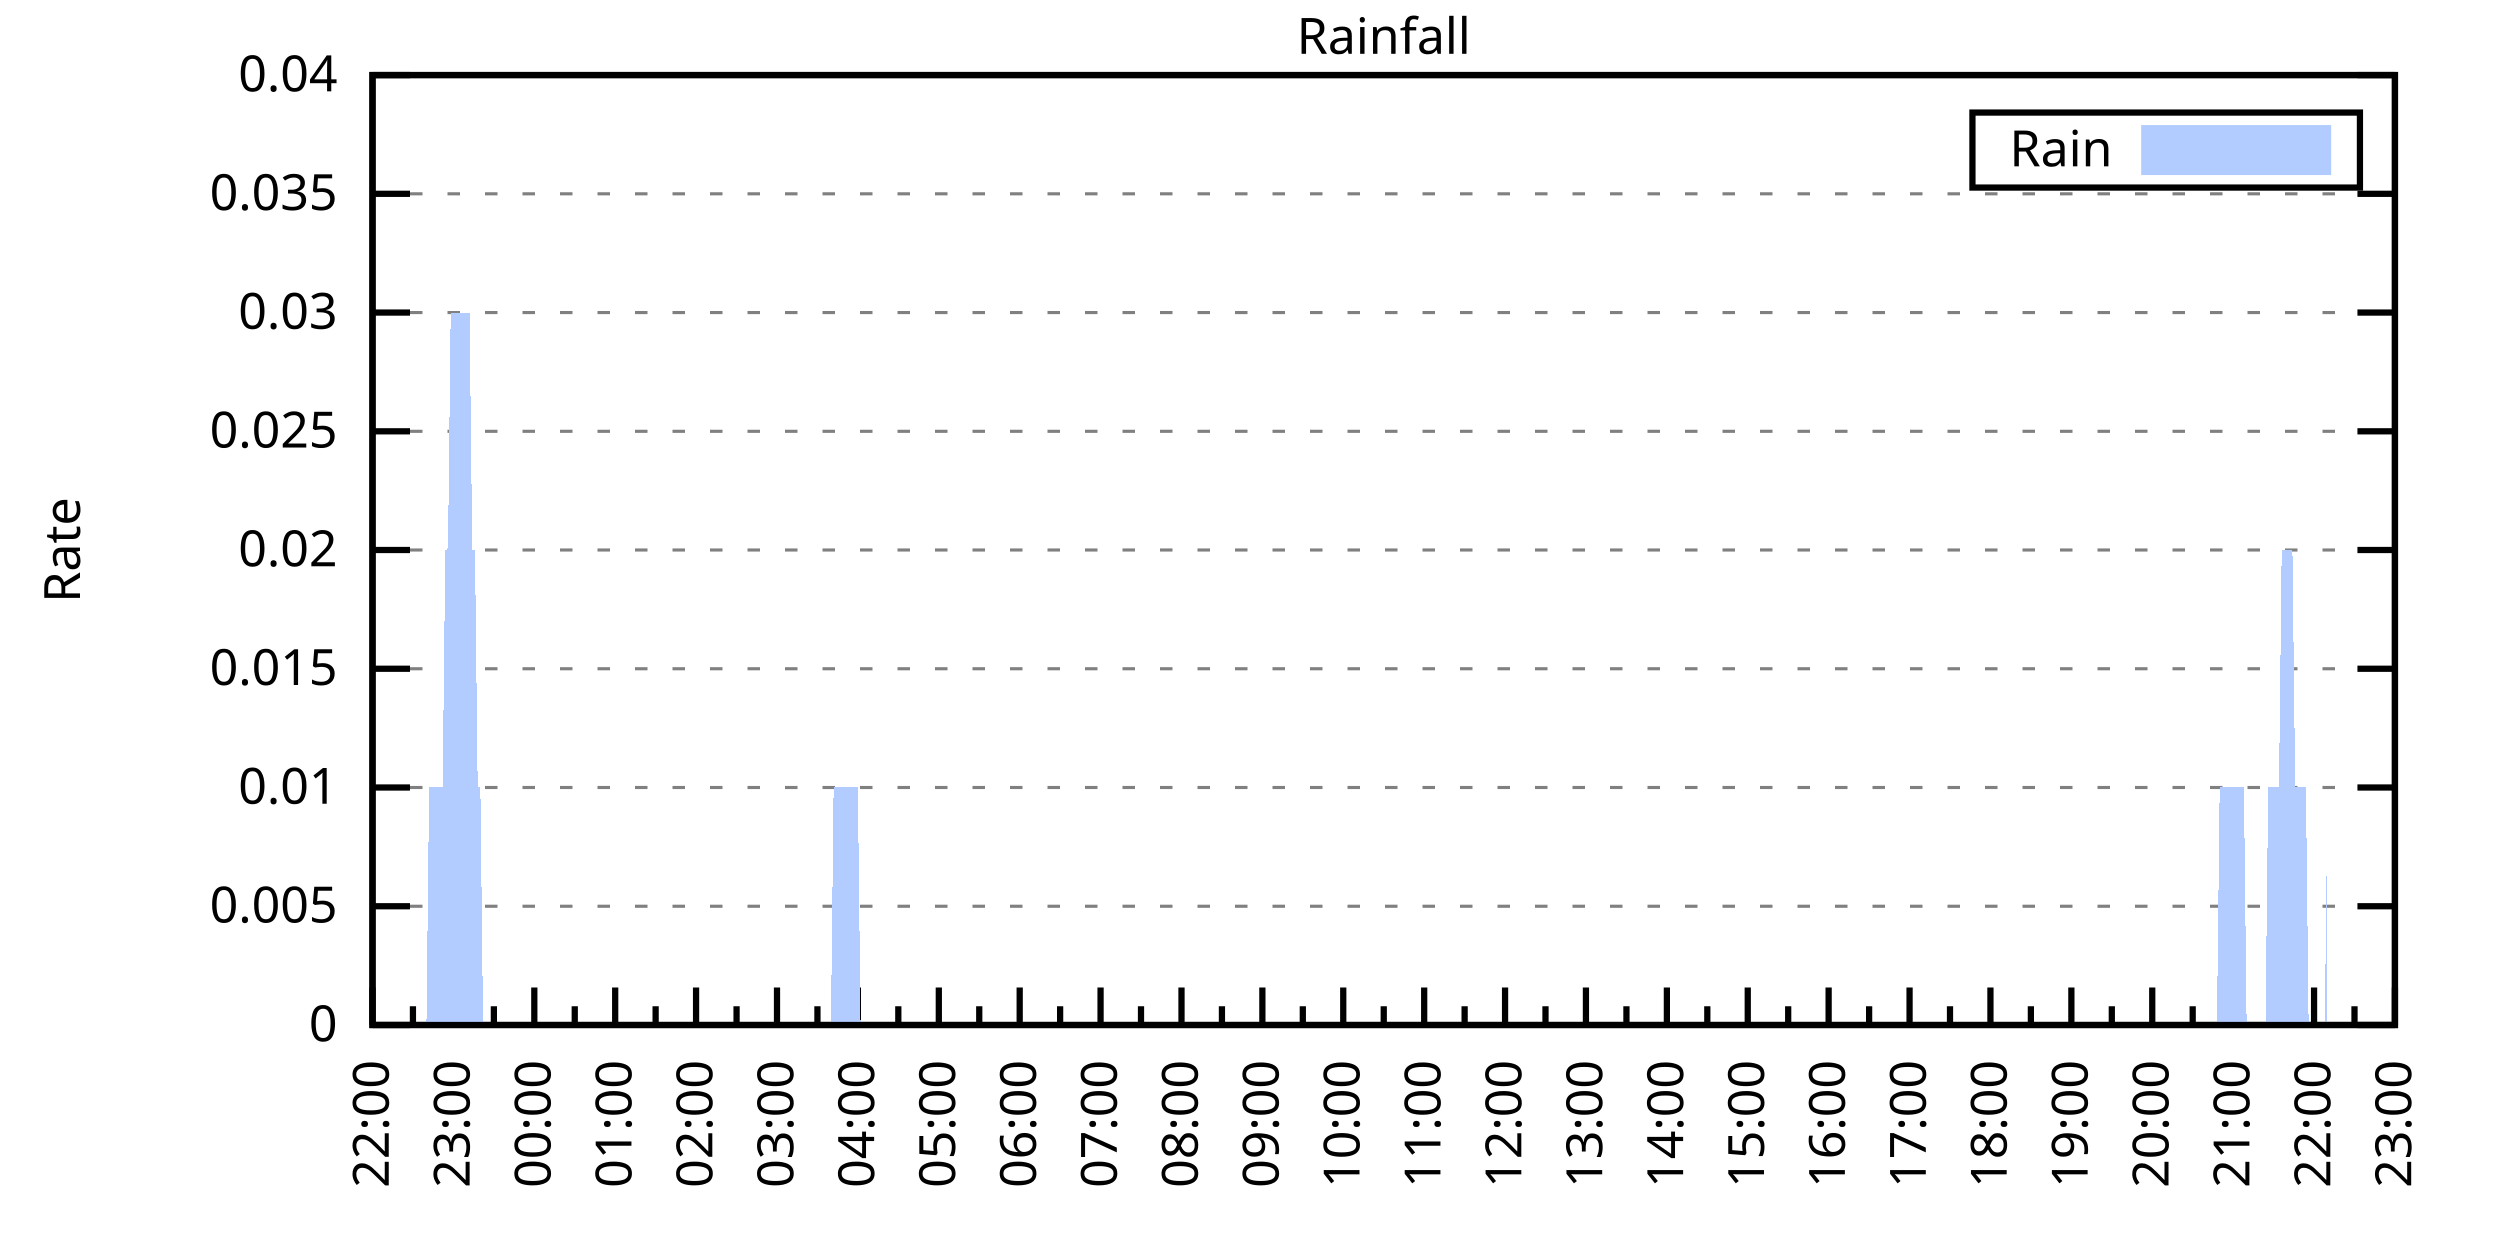
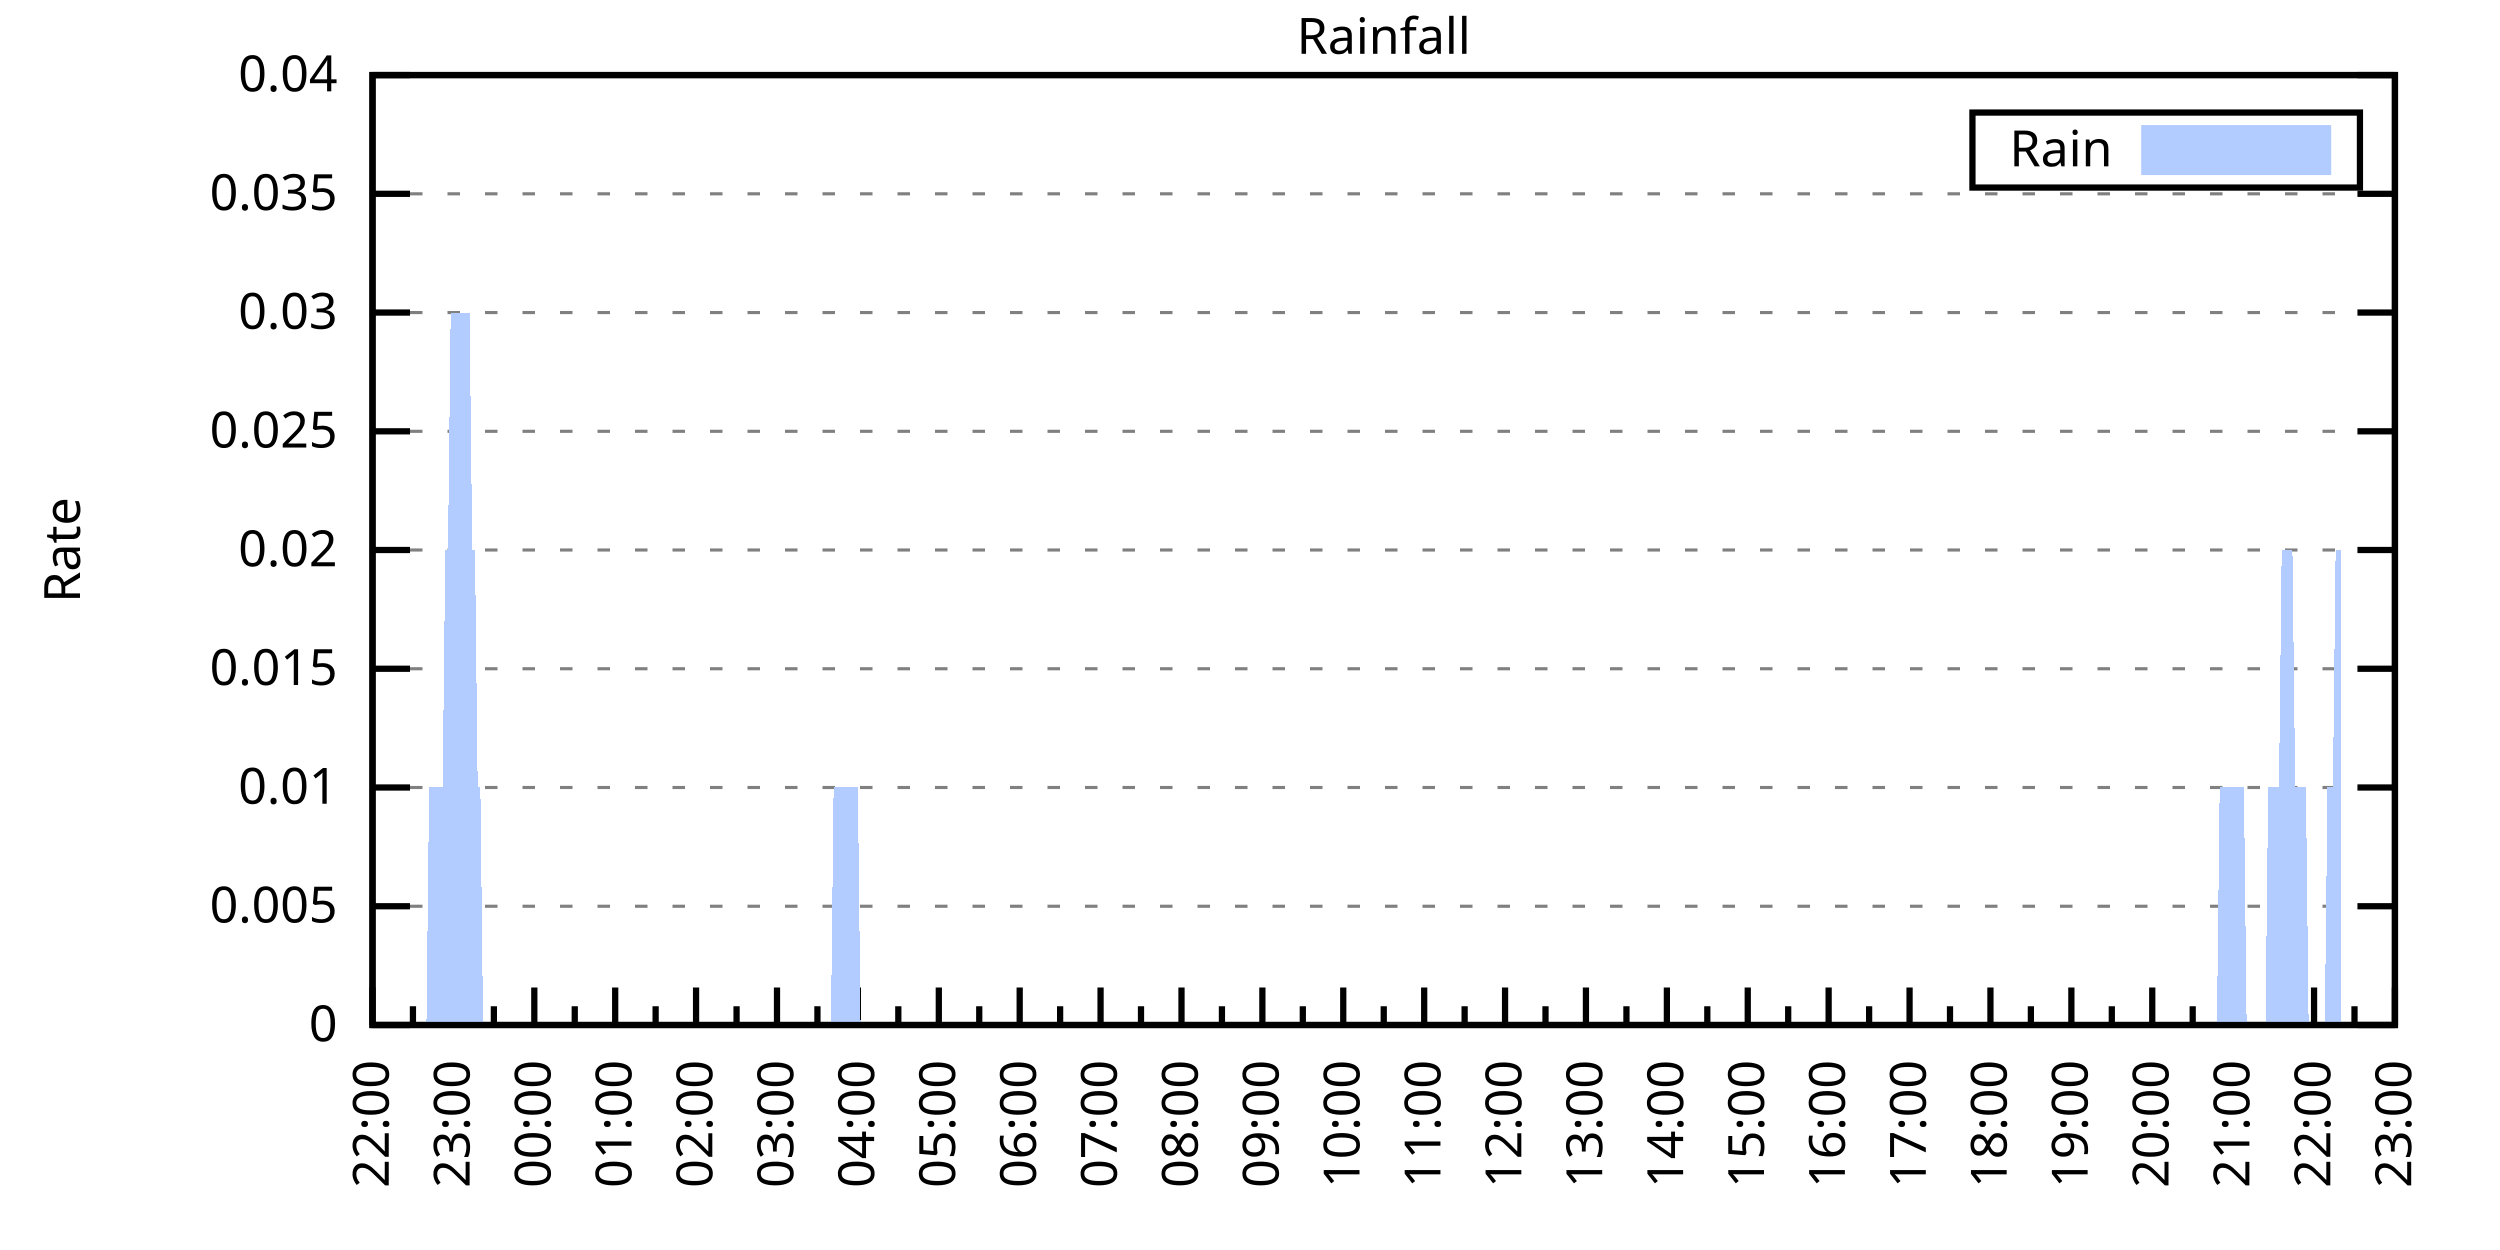
<svg xmlns="http://www.w3.org/2000/svg" xmlns:xlink="http://www.w3.org/1999/xlink" width="400" height="200" viewBox="0 0 400 200">
  <g id="gnuplot_canvas">
    <rect x="0" y="0" width="400" height="200" fill="none" />
    <defs>
      <circle id="gpDot" r="0.5" stroke-width="0.5" stroke="currentColor" />
      <path id="gpPt0" stroke-width="0.333" stroke="currentColor" d="M-1,0 h2 M0,-1 v2" />
      <path id="gpPt1" stroke-width="0.333" stroke="currentColor" d="M-1,-1 L1,1 M1,-1 L-1,1" />
      <path id="gpPt2" stroke-width="0.333" stroke="currentColor" d="M-1,0 L1,0 M0,-1 L0,1 M-1,-1 L1,1 M-1,1 L1,-1" />
      <rect id="gpPt3" stroke-width="0.333" stroke="currentColor" x="-1" y="-1" width="2" height="2" />
      <rect id="gpPt4" stroke-width="0.333" stroke="currentColor" fill="currentColor" x="-1" y="-1" width="2" height="2" />
      <circle id="gpPt5" stroke-width="0.333" stroke="currentColor" cx="0" cy="0" r="1" />
      <use xlink:href="#gpPt5" id="gpPt6" fill="currentColor" stroke="none" />
      <path id="gpPt7" stroke-width="0.333" stroke="currentColor" d="M0,-1.33 L-1.33,0.67 L1.33,0.67 z" />
      <use xlink:href="#gpPt7" id="gpPt8" fill="currentColor" stroke="none" />
      <use xlink:href="#gpPt7" id="gpPt9" stroke="currentColor" transform="rotate(180)" />
      <use xlink:href="#gpPt9" id="gpPt10" fill="currentColor" stroke="none" />
      <use xlink:href="#gpPt3" id="gpPt11" stroke="currentColor" transform="rotate(45)" />
      <use xlink:href="#gpPt11" id="gpPt12" fill="currentColor" stroke="none" />
      <path id="gpPt13" stroke-width="0.333" stroke="currentColor" d="M0,1.330 L1.265,0.411 L0.782,-1.067 L-0.782,-1.076 L-1.265,0.411 z" />
      <use xlink:href="#gpPt13" id="gpPt14" fill="currentColor" stroke="none" />
      <filter id="textbox" filterUnits="objectBoundingBox" x="0" y="0" height="1" width="1">
        <feFlood flood-color="white" flood-opacity="1" result="bgnd" />
        <feComposite in="SourceGraphic" in2="bgnd" operator="atop" />
      </filter>
      <filter id="greybox" filterUnits="objectBoundingBox" x="0" y="0" height="1" width="1">
        <feFlood flood-color="lightgrey" flood-opacity="1" result="grey" />
        <feComposite in="SourceGraphic" in2="grey" operator="atop" />
      </filter>
    </defs>
    <g fill="none" color="white" stroke="currentColor" stroke-width="1.00" stroke-linecap="butt" stroke-linejoin="miter">
</g>
    <g fill="none" color="black" stroke="currentColor" stroke-width="1.00" stroke-linecap="butt" stroke-linejoin="miter">
      <g stroke="none" shape-rendering="crispEdges">
        <polygon fill="rgb(255, 255, 255)" points="59.60,164.00 383.18,164.00 383.18,12.02 59.60,12.02 " />
      </g>
    </g>
    <g fill="none" color="black" stroke="currentColor" stroke-width="1.00" stroke-linecap="butt" stroke-linejoin="miter">
</g>
    <g fill="none" color="black" stroke="black" stroke-width="0.50" stroke-linecap="butt" stroke-linejoin="miter">
</g>
    <g fill="none" color="gray" stroke="currentColor" stroke-width="0.50" stroke-linecap="butt" stroke-linejoin="miter">
      <path stroke="gray" stroke-dasharray="2,4" class="gridline" d="M59.60,164.00 L383.19,164.00  " />
    </g>
    <g fill="none" color="gray" stroke="gray" stroke-width="1.00" stroke-linecap="butt" stroke-linejoin="miter">
</g>
    <g fill="none" color="black" stroke="currentColor" stroke-width="1.00" stroke-linecap="butt" stroke-linejoin="miter">
      <path stroke="black" d="M59.60,164.00 L65.60,164.00 M383.19,164.00 L377.19,164.00  " />
      <g transform="translate(54.00,166.60)" stroke="none" fill="black" font-family="Sans" font-size="8.00" text-anchor="end">
        <text>
          <tspan font-family="Sans"> 0</tspan>
        </text>
      </g>
    </g>
    <g fill="none" color="black" stroke="currentColor" stroke-width="1.00" stroke-linecap="butt" stroke-linejoin="miter">
</g>
    <g fill="none" color="black" stroke="black" stroke-width="0.50" stroke-linecap="butt" stroke-linejoin="miter">
</g>
    <g fill="none" color="gray" stroke="currentColor" stroke-width="0.50" stroke-linecap="butt" stroke-linejoin="miter">
      <path stroke="gray" stroke-dasharray="2,4" class="gridline" d="M59.60,145.00 L383.19,145.00  " />
    </g>
    <g fill="none" color="gray" stroke="gray" stroke-width="1.00" stroke-linecap="butt" stroke-linejoin="miter">
</g>
    <g fill="none" color="black" stroke="currentColor" stroke-width="1.00" stroke-linecap="butt" stroke-linejoin="miter">
      <path stroke="black" d="M59.60,145.00 L65.60,145.00 M383.19,145.00 L377.19,145.00  " />
      <g transform="translate(54.00,147.60)" stroke="none" fill="black" font-family="Sans" font-size="8.00" text-anchor="end">
        <text>
          <tspan font-family="Sans"> 0.005</tspan>
        </text>
      </g>
    </g>
    <g fill="none" color="black" stroke="currentColor" stroke-width="1.00" stroke-linecap="butt" stroke-linejoin="miter">
</g>
    <g fill="none" color="black" stroke="black" stroke-width="0.50" stroke-linecap="butt" stroke-linejoin="miter">
</g>
    <g fill="none" color="gray" stroke="currentColor" stroke-width="0.50" stroke-linecap="butt" stroke-linejoin="miter">
      <path stroke="gray" stroke-dasharray="2,4" class="gridline" d="M59.60,126.00 L383.19,126.00  " />
    </g>
    <g fill="none" color="gray" stroke="gray" stroke-width="1.00" stroke-linecap="butt" stroke-linejoin="miter">
</g>
    <g fill="none" color="black" stroke="currentColor" stroke-width="1.00" stroke-linecap="butt" stroke-linejoin="miter">
      <path stroke="black" d="M59.60,126.00 L65.60,126.00 M383.19,126.00 L377.19,126.00  " />
      <g transform="translate(54.00,128.60)" stroke="none" fill="black" font-family="Sans" font-size="8.00" text-anchor="end">
        <text>
          <tspan font-family="Sans"> 0.01</tspan>
        </text>
      </g>
    </g>
    <g fill="none" color="black" stroke="currentColor" stroke-width="1.00" stroke-linecap="butt" stroke-linejoin="miter">
</g>
    <g fill="none" color="black" stroke="black" stroke-width="0.50" stroke-linecap="butt" stroke-linejoin="miter">
</g>
    <g fill="none" color="gray" stroke="currentColor" stroke-width="0.50" stroke-linecap="butt" stroke-linejoin="miter">
      <path stroke="gray" stroke-dasharray="2,4" class="gridline" d="M59.60,107.00 L383.19,107.00  " />
    </g>
    <g fill="none" color="gray" stroke="gray" stroke-width="1.00" stroke-linecap="butt" stroke-linejoin="miter">
</g>
    <g fill="none" color="black" stroke="currentColor" stroke-width="1.00" stroke-linecap="butt" stroke-linejoin="miter">
      <path stroke="black" d="M59.60,107.00 L65.60,107.00 M383.19,107.00 L377.19,107.00  " />
      <g transform="translate(54.00,109.60)" stroke="none" fill="black" font-family="Sans" font-size="8.00" text-anchor="end">
        <text>
          <tspan font-family="Sans"> 0.015</tspan>
        </text>
      </g>
    </g>
    <g fill="none" color="black" stroke="currentColor" stroke-width="1.00" stroke-linecap="butt" stroke-linejoin="miter">
</g>
    <g fill="none" color="black" stroke="black" stroke-width="0.50" stroke-linecap="butt" stroke-linejoin="miter">
</g>
    <g fill="none" color="gray" stroke="currentColor" stroke-width="0.50" stroke-linecap="butt" stroke-linejoin="miter">
      <path stroke="gray" stroke-dasharray="2,4" class="gridline" d="M59.60,88.00 L383.19,88.00  " />
    </g>
    <g fill="none" color="gray" stroke="gray" stroke-width="1.00" stroke-linecap="butt" stroke-linejoin="miter">
</g>
    <g fill="none" color="black" stroke="currentColor" stroke-width="1.00" stroke-linecap="butt" stroke-linejoin="miter">
      <path stroke="black" d="M59.60,88.00 L65.60,88.00 M383.19,88.00 L377.19,88.00  " />
      <g transform="translate(54.00,90.60)" stroke="none" fill="black" font-family="Sans" font-size="8.00" text-anchor="end">
        <text>
          <tspan font-family="Sans"> 0.02</tspan>
        </text>
      </g>
    </g>
    <g fill="none" color="black" stroke="currentColor" stroke-width="1.00" stroke-linecap="butt" stroke-linejoin="miter">
</g>
    <g fill="none" color="black" stroke="black" stroke-width="0.50" stroke-linecap="butt" stroke-linejoin="miter">
</g>
    <g fill="none" color="gray" stroke="currentColor" stroke-width="0.50" stroke-linecap="butt" stroke-linejoin="miter">
      <path stroke="gray" stroke-dasharray="2,4" class="gridline" d="M59.60,69.01 L383.19,69.01  " />
    </g>
    <g fill="none" color="gray" stroke="gray" stroke-width="1.00" stroke-linecap="butt" stroke-linejoin="miter">
</g>
    <g fill="none" color="black" stroke="currentColor" stroke-width="1.00" stroke-linecap="butt" stroke-linejoin="miter">
      <path stroke="black" d="M59.60,69.01 L65.60,69.01 M383.19,69.01 L377.19,69.01  " />
      <g transform="translate(54.00,71.61)" stroke="none" fill="black" font-family="Sans" font-size="8.00" text-anchor="end">
        <text>
          <tspan font-family="Sans"> 0.025</tspan>
        </text>
      </g>
    </g>
    <g fill="none" color="black" stroke="currentColor" stroke-width="1.00" stroke-linecap="butt" stroke-linejoin="miter">
</g>
    <g fill="none" color="black" stroke="black" stroke-width="0.50" stroke-linecap="butt" stroke-linejoin="miter">
</g>
    <g fill="none" color="gray" stroke="currentColor" stroke-width="0.50" stroke-linecap="butt" stroke-linejoin="miter">
      <path stroke="gray" stroke-dasharray="2,4" class="gridline" d="M59.60,50.01 L383.19,50.01  " />
    </g>
    <g fill="none" color="gray" stroke="gray" stroke-width="1.00" stroke-linecap="butt" stroke-linejoin="miter">
</g>
    <g fill="none" color="black" stroke="currentColor" stroke-width="1.00" stroke-linecap="butt" stroke-linejoin="miter">
      <path stroke="black" d="M59.60,50.01 L65.60,50.01 M383.19,50.01 L377.19,50.01  " />
      <g transform="translate(54.00,52.61)" stroke="none" fill="black" font-family="Sans" font-size="8.00" text-anchor="end">
        <text>
          <tspan font-family="Sans"> 0.03</tspan>
        </text>
      </g>
    </g>
    <g fill="none" color="black" stroke="currentColor" stroke-width="1.00" stroke-linecap="butt" stroke-linejoin="miter">
</g>
    <g fill="none" color="black" stroke="black" stroke-width="0.50" stroke-linecap="butt" stroke-linejoin="miter">
</g>
    <g fill="none" color="gray" stroke="currentColor" stroke-width="0.50" stroke-linecap="butt" stroke-linejoin="miter">
      <path stroke="gray" stroke-dasharray="2,4" class="gridline" d="M59.60,31.01 L383.19,31.01  " />
    </g>
    <g fill="none" color="gray" stroke="gray" stroke-width="1.00" stroke-linecap="butt" stroke-linejoin="miter">
</g>
    <g fill="none" color="black" stroke="currentColor" stroke-width="1.00" stroke-linecap="butt" stroke-linejoin="miter">
      <path stroke="black" d="M59.60,31.01 L65.60,31.01 M383.19,31.01 L377.19,31.01  " />
      <g transform="translate(54.00,33.61)" stroke="none" fill="black" font-family="Sans" font-size="8.00" text-anchor="end">
        <text>
          <tspan font-family="Sans"> 0.035</tspan>
        </text>
      </g>
    </g>
    <g fill="none" color="black" stroke="currentColor" stroke-width="1.00" stroke-linecap="butt" stroke-linejoin="miter">
</g>
    <g fill="none" color="black" stroke="black" stroke-width="0.50" stroke-linecap="butt" stroke-linejoin="miter">
</g>
    <g fill="none" color="gray" stroke="currentColor" stroke-width="0.50" stroke-linecap="butt" stroke-linejoin="miter">
      <path stroke="gray" stroke-dasharray="2,4" class="gridline" d="M59.60,12.01 L383.19,12.01  " />
    </g>
    <g fill="none" color="gray" stroke="gray" stroke-width="1.00" stroke-linecap="butt" stroke-linejoin="miter">
</g>
    <g fill="none" color="black" stroke="currentColor" stroke-width="1.00" stroke-linecap="butt" stroke-linejoin="miter">
      <path stroke="black" d="M59.60,12.01 L65.60,12.01 M383.19,12.01 L377.19,12.01  " />
      <g transform="translate(54.00,14.61)" stroke="none" fill="black" font-family="Sans" font-size="8.00" text-anchor="end">
        <text>
          <tspan font-family="Sans"> 0.04</tspan>
        </text>
      </g>
    </g>
    <g fill="none" color="black" stroke="currentColor" stroke-width="1.00" stroke-linecap="butt" stroke-linejoin="miter">
      <path stroke="black" d="M59.60,164.00 L59.60,158.00  " />
      <g transform="translate(62.20,169.60) rotate(270)" stroke="none" fill="black" font-family="Sans" font-size="8.00" text-anchor="end">
        <text>
          <tspan font-family="Sans">22:00</tspan>
        </text>
      </g>
    </g>
    <g fill="none" color="black" stroke="currentColor" stroke-width="1.00" stroke-linecap="butt" stroke-linejoin="miter">
      <path stroke="black" d="M66.07,164.00 L66.07,161.00 M72.54,164.00 L72.54,158.00  " />
      <g transform="translate(75.14,169.60) rotate(270)" stroke="none" fill="black" font-family="Sans" font-size="8.00" text-anchor="end">
        <text>
          <tspan font-family="Sans">23:00</tspan>
        </text>
      </g>
    </g>
    <g fill="none" color="black" stroke="currentColor" stroke-width="1.00" stroke-linecap="butt" stroke-linejoin="miter">
      <path stroke="black" d="M79.02,164.00 L79.02,161.00 M85.49,164.00 L85.49,158.00  " />
      <g transform="translate(88.09,169.60) rotate(270)" stroke="none" fill="black" font-family="Sans" font-size="8.00" text-anchor="end">
        <text>
          <tspan font-family="Sans">00:00</tspan>
        </text>
      </g>
    </g>
    <g fill="none" color="black" stroke="currentColor" stroke-width="1.00" stroke-linecap="butt" stroke-linejoin="miter">
      <path stroke="black" d="M91.96,164.00 L91.96,161.00 M98.43,164.00 L98.43,158.00  " />
      <g transform="translate(101.03,169.60) rotate(270)" stroke="none" fill="black" font-family="Sans" font-size="8.00" text-anchor="end">
        <text>
          <tspan font-family="Sans">01:00</tspan>
        </text>
      </g>
    </g>
    <g fill="none" color="black" stroke="currentColor" stroke-width="1.00" stroke-linecap="butt" stroke-linejoin="miter">
      <path stroke="black" d="M104.90,164.00 L104.90,161.00 M111.37,164.00 L111.37,158.00  " />
      <g transform="translate(113.97,169.60) rotate(270)" stroke="none" fill="black" font-family="Sans" font-size="8.00" text-anchor="end">
        <text>
          <tspan font-family="Sans">02:00</tspan>
        </text>
      </g>
    </g>
    <g fill="none" color="black" stroke="currentColor" stroke-width="1.00" stroke-linecap="butt" stroke-linejoin="miter">
      <path stroke="black" d="M117.85,164.00 L117.85,161.00 M124.32,164.00 L124.32,158.00  " />
      <g transform="translate(126.92,169.60) rotate(270)" stroke="none" fill="black" font-family="Sans" font-size="8.00" text-anchor="end">
        <text>
          <tspan font-family="Sans">03:00</tspan>
        </text>
      </g>
    </g>
    <g fill="none" color="black" stroke="currentColor" stroke-width="1.00" stroke-linecap="butt" stroke-linejoin="miter">
      <path stroke="black" d="M130.79,164.00 L130.79,161.00 M137.26,164.00 L137.26,158.00  " />
      <g transform="translate(139.86,169.60) rotate(270)" stroke="none" fill="black" font-family="Sans" font-size="8.00" text-anchor="end">
        <text>
          <tspan font-family="Sans">04:00</tspan>
        </text>
      </g>
    </g>
    <g fill="none" color="black" stroke="currentColor" stroke-width="1.00" stroke-linecap="butt" stroke-linejoin="miter">
      <path stroke="black" d="M143.73,164.00 L143.73,161.00 M150.21,164.00 L150.21,158.00  " />
      <g transform="translate(152.81,169.60) rotate(270)" stroke="none" fill="black" font-family="Sans" font-size="8.00" text-anchor="end">
        <text>
          <tspan font-family="Sans">05:00</tspan>
        </text>
      </g>
    </g>
    <g fill="none" color="black" stroke="currentColor" stroke-width="1.00" stroke-linecap="butt" stroke-linejoin="miter">
      <path stroke="black" d="M156.68,164.00 L156.68,161.00 M163.15,164.00 L163.15,158.00  " />
      <g transform="translate(165.75,169.60) rotate(270)" stroke="none" fill="black" font-family="Sans" font-size="8.00" text-anchor="end">
        <text>
          <tspan font-family="Sans">06:00</tspan>
        </text>
      </g>
    </g>
    <g fill="none" color="black" stroke="currentColor" stroke-width="1.00" stroke-linecap="butt" stroke-linejoin="miter">
      <path stroke="black" d="M169.62,164.00 L169.62,161.00 M176.09,164.00 L176.09,158.00  " />
      <g transform="translate(178.69,169.60) rotate(270)" stroke="none" fill="black" font-family="Sans" font-size="8.00" text-anchor="end">
        <text>
          <tspan font-family="Sans">07:00</tspan>
        </text>
      </g>
    </g>
    <g fill="none" color="black" stroke="currentColor" stroke-width="1.00" stroke-linecap="butt" stroke-linejoin="miter">
      <path stroke="black" d="M182.56,164.00 L182.56,161.00 M189.04,164.00 L189.04,158.00  " />
      <g transform="translate(191.64,169.60) rotate(270)" stroke="none" fill="black" font-family="Sans" font-size="8.00" text-anchor="end">
        <text>
          <tspan font-family="Sans">08:00</tspan>
        </text>
      </g>
    </g>
    <g fill="none" color="black" stroke="currentColor" stroke-width="1.00" stroke-linecap="butt" stroke-linejoin="miter">
      <path stroke="black" d="M195.51,164.00 L195.51,161.00 M201.98,164.00 L201.98,158.00  " />
      <g transform="translate(204.58,169.60) rotate(270)" stroke="none" fill="black" font-family="Sans" font-size="8.00" text-anchor="end">
        <text>
          <tspan font-family="Sans">09:00</tspan>
        </text>
      </g>
    </g>
    <g fill="none" color="black" stroke="currentColor" stroke-width="1.00" stroke-linecap="butt" stroke-linejoin="miter">
      <path stroke="black" d="M208.45,164.00 L208.45,161.00 M214.92,164.00 L214.92,158.00  " />
      <g transform="translate(217.52,169.60) rotate(270)" stroke="none" fill="black" font-family="Sans" font-size="8.00" text-anchor="end">
        <text>
          <tspan font-family="Sans">10:00</tspan>
        </text>
      </g>
    </g>
    <g fill="none" color="black" stroke="currentColor" stroke-width="1.00" stroke-linecap="butt" stroke-linejoin="miter">
      <path stroke="black" d="M221.40,164.00 L221.40,161.00 M227.87,164.00 L227.87,158.00  " />
      <g transform="translate(230.47,169.60) rotate(270)" stroke="none" fill="black" font-family="Sans" font-size="8.00" text-anchor="end">
        <text>
          <tspan font-family="Sans">11:00</tspan>
        </text>
      </g>
    </g>
    <g fill="none" color="black" stroke="currentColor" stroke-width="1.00" stroke-linecap="butt" stroke-linejoin="miter">
      <path stroke="black" d="M234.34,164.00 L234.34,161.00 M240.81,164.00 L240.81,158.00  " />
      <g transform="translate(243.41,169.60) rotate(270)" stroke="none" fill="black" font-family="Sans" font-size="8.00" text-anchor="end">
        <text>
          <tspan font-family="Sans">12:00</tspan>
        </text>
      </g>
    </g>
    <g fill="none" color="black" stroke="currentColor" stroke-width="1.00" stroke-linecap="butt" stroke-linejoin="miter">
      <path stroke="black" d="M247.28,164.00 L247.28,161.00 M253.75,164.00 L253.75,158.00  " />
      <g transform="translate(256.35,169.60) rotate(270)" stroke="none" fill="black" font-family="Sans" font-size="8.00" text-anchor="end">
        <text>
          <tspan font-family="Sans">13:00</tspan>
        </text>
      </g>
    </g>
    <g fill="none" color="black" stroke="currentColor" stroke-width="1.00" stroke-linecap="butt" stroke-linejoin="miter">
      <path stroke="black" d="M260.23,164.00 L260.23,161.00 M266.70,164.00 L266.70,158.00  " />
      <g transform="translate(269.30,169.60) rotate(270)" stroke="none" fill="black" font-family="Sans" font-size="8.00" text-anchor="end">
        <text>
          <tspan font-family="Sans">14:00</tspan>
        </text>
      </g>
    </g>
    <g fill="none" color="black" stroke="currentColor" stroke-width="1.00" stroke-linecap="butt" stroke-linejoin="miter">
      <path stroke="black" d="M273.17,164.00 L273.17,161.00 M279.64,164.00 L279.64,158.00  " />
      <g transform="translate(282.24,169.60) rotate(270)" stroke="none" fill="black" font-family="Sans" font-size="8.00" text-anchor="end">
        <text>
          <tspan font-family="Sans">15:00</tspan>
        </text>
      </g>
    </g>
    <g fill="none" color="black" stroke="currentColor" stroke-width="1.00" stroke-linecap="butt" stroke-linejoin="miter">
      <path stroke="black" d="M286.11,164.00 L286.11,161.00 M292.58,164.00 L292.58,158.00  " />
      <g transform="translate(295.18,169.60) rotate(270)" stroke="none" fill="black" font-family="Sans" font-size="8.00" text-anchor="end">
        <text>
          <tspan font-family="Sans">16:00</tspan>
        </text>
      </g>
    </g>
    <g fill="none" color="black" stroke="currentColor" stroke-width="1.00" stroke-linecap="butt" stroke-linejoin="miter">
      <path stroke="black" d="M299.06,164.00 L299.06,161.00 M305.53,164.00 L305.53,158.00  " />
      <g transform="translate(308.13,169.60) rotate(270)" stroke="none" fill="black" font-family="Sans" font-size="8.00" text-anchor="end">
        <text>
          <tspan font-family="Sans">17:00</tspan>
        </text>
      </g>
    </g>
    <g fill="none" color="black" stroke="currentColor" stroke-width="1.00" stroke-linecap="butt" stroke-linejoin="miter">
      <path stroke="black" d="M312.00,164.00 L312.00,161.00 M318.47,164.00 L318.47,158.00  " />
      <g transform="translate(321.07,169.60) rotate(270)" stroke="none" fill="black" font-family="Sans" font-size="8.00" text-anchor="end">
        <text>
          <tspan font-family="Sans">18:00</tspan>
        </text>
      </g>
    </g>
    <g fill="none" color="black" stroke="currentColor" stroke-width="1.00" stroke-linecap="butt" stroke-linejoin="miter">
      <path stroke="black" d="M324.94,164.00 L324.94,161.00 M331.42,164.00 L331.42,158.00  " />
      <g transform="translate(334.02,169.60) rotate(270)" stroke="none" fill="black" font-family="Sans" font-size="8.00" text-anchor="end">
        <text>
          <tspan font-family="Sans">19:00</tspan>
        </text>
      </g>
    </g>
    <g fill="none" color="black" stroke="currentColor" stroke-width="1.00" stroke-linecap="butt" stroke-linejoin="miter">
      <path stroke="black" d="M337.89,164.00 L337.89,161.00 M344.36,164.00 L344.36,158.00  " />
      <g transform="translate(346.96,169.60) rotate(270)" stroke="none" fill="black" font-family="Sans" font-size="8.00" text-anchor="end">
        <text>
          <tspan font-family="Sans">20:00</tspan>
        </text>
      </g>
    </g>
    <g fill="none" color="black" stroke="currentColor" stroke-width="1.00" stroke-linecap="butt" stroke-linejoin="miter">
      <path stroke="black" d="M350.83,164.00 L350.83,161.00 M357.30,164.00 L357.30,158.00  " />
      <g transform="translate(359.90,169.60) rotate(270)" stroke="none" fill="black" font-family="Sans" font-size="8.00" text-anchor="end">
        <text>
          <tspan font-family="Sans">21:00</tspan>
        </text>
      </g>
    </g>
    <g fill="none" color="black" stroke="currentColor" stroke-width="1.00" stroke-linecap="butt" stroke-linejoin="miter">
      <path stroke="black" d="M363.77,164.00 L363.77,161.00 M370.25,164.00 L370.25,158.00  " />
      <g transform="translate(372.85,169.60) rotate(270)" stroke="none" fill="black" font-family="Sans" font-size="8.00" text-anchor="end">
        <text>
          <tspan font-family="Sans">22:00</tspan>
        </text>
      </g>
    </g>
    <g fill="none" color="black" stroke="currentColor" stroke-width="1.00" stroke-linecap="butt" stroke-linejoin="miter">
      <path stroke="black" d="M376.72,164.00 L376.72,161.00 M383.19,164.00 L383.19,158.00  " />
      <g transform="translate(385.79,169.60) rotate(270)" stroke="none" fill="black" font-family="Sans" font-size="8.00" text-anchor="end">
        <text>
          <tspan font-family="Sans">23:00</tspan>
        </text>
      </g>
    </g>
    <g fill="none" color="black" stroke="currentColor" stroke-width="1.00" stroke-linecap="butt" stroke-linejoin="miter">
</g>
    <g fill="none" color="black" stroke="currentColor" stroke-width="1.00" stroke-linecap="butt" stroke-linejoin="miter">
      <path stroke="black" d="M59.60,12.01 L59.60,164.00 L383.19,164.00 L383.19,12.01 L59.60,12.01 Z  " />
    </g>
    <g fill="none" color="black" stroke="currentColor" stroke-width="1.00" stroke-linecap="butt" stroke-linejoin="miter">
      <g transform="translate(12.80,88.01) rotate(270)" stroke="none" fill="black" font-family="Sans" font-size="8.00" text-anchor="middle">
        <text>
          <tspan font-family="Sans">Rate</tspan>
        </text>
      </g>
    </g>
    <g fill="none" color="black" stroke="currentColor" stroke-width="1.00" stroke-linecap="butt" stroke-linejoin="miter">
</g>
    <g fill="none" color="black" stroke="currentColor" stroke-width="1.00" stroke-linecap="butt" stroke-linejoin="miter">
      <path stroke="black" d="M315.59,30.01 L315.59,18.01 L377.59,18.01 L377.59,30.01 L315.59,30.01 Z  " />
    </g>
    <g id="Rainfall_plot_1">
      <g fill="none" color="white" stroke="black" stroke-width="2.00" stroke-linecap="butt" stroke-linejoin="miter">
</g>
      <g fill="none" color="black" stroke="currentColor" stroke-width="2.00" stroke-linecap="butt" stroke-linejoin="miter">
        <g transform="translate(337.99,26.61)" stroke="none" fill="black" font-family="Sans" font-size="8.00" text-anchor="end">
          <text>
            <tspan font-family="Sans">Rain</tspan>
          </text>
        </g>
      </g>
      <g fill="none" color="black" stroke="currentColor" stroke-width="2.00" stroke-linecap="butt" stroke-linejoin="miter">
        <g stroke="none" shape-rendering="crispEdges">
          <polygon fill="rgb(178, 204, 255)" points="343.59,27.01 371.99,27.01 371.99,21.01 343.59,21.01 " />
        </g>
        <path stroke="rgb(178, 204, 255)" d="M343.59,27.01 L371.99,27.01 L371.99,21.01 L343.59,21.01 L343.59,27.01 Z  " />
      </g>
      <g fill="none" color="black" stroke="currentColor" stroke-width="2.00" stroke-linecap="butt" stroke-linejoin="miter">
        <g stroke="none" shape-rendering="crispEdges">
-           <polygon fill="rgb(178, 204, 255)" points="62.19,164.00 62.62,164.00 63.05,164.00 63.48,164.00 63.91,164.00 64.35,164.00 64.78,164.00 65.21,164.00 65.64,164.00 66.07,164.00 66.50,164.00 66.93,164.00 67.37,164.00 67.80,164.00 68.23,164.00 68.66,126.00 69.09,126.00 69.52,126.00 69.95,126.00 70.39,126.00 70.82,126.00 71.25,88.00 71.68,88.00 72.11,50.01 72.54,50.01 72.98,50.01 73.41,50.01 73.84,50.01 74.27,50.01 74.70,50.01 75.13,50.01 75.56,88.00 76.00,88.00 76.43,126.00 76.86,126.00 77.29,164.00 77.72,164.00 78.15,164.00 78.58,164.00 79.02,164.00 79.45,164.00 79.88,164.00 80.31,164.00 80.74,164.00 81.17,164.00 81.60,164.00 82.04,164.00 82.47,164.00 82.90,164.00 83.33,164.00 83.76,164.00 84.19,164.00 84.62,164.00 85.06,164.00 85.49,164.00 85.92,164.00 86.35,164.00 86.78,164.00 87.21,164.00 87.64,164.00 88.08,164.00 88.51,164.00 88.94,164.00 89.37,164.00 89.80,164.00 90.23,164.00 90.66,164.00 91.10,164.00 91.53,164.00 91.96,164.00 92.39,164.00 92.82,164.00 93.25,164.00 93.68,164.00 94.12,164.00 94.55,164.00 94.98,164.00 95.41,164.00 95.84,164.00 96.27,164.00 96.70,164.00 97.14,164.00 97.57,164.00 98.00,164.00 98.43,164.00 98.86,164.00 99.29,164.00 99.73,164.00 100.16,164.00 100.59,164.00 101.02,164.00 101.45,164.00 101.88,164.00 102.31,164.00 102.75,164.00 103.18,164.00 103.61,164.00 104.04,164.00 104.47,164.00 104.90,164.00 105.33,164.00 105.77,164.00 106.20,164.00 106.63,164.00 107.06,164.00 107.49,164.00 107.92,164.00 108.35,164.00 108.79,164.00 109.22,164.00 109.65,164.00 110.08,164.00 110.51,164.00 110.94,164.00 111.37,164.00 111.81,164.00 112.24,164.00 112.67,164.00 113.10,164.00 113.53,164.00 113.96,164.00 114.39,164.00 114.83,164.00 115.26,164.00 115.69,164.00 116.12,164.00 116.55,164.00 116.98,164.00 117.41,164.00 117.85,164.00 118.28,164.00 118.71,164.00 119.14,164.00 119.57,164.00 120.00,164.00 120.43,164.00 120.87,164.00 121.30,164.00 121.73,164.00 122.16,164.00 122.59,164.00 123.02,164.00 123.46,164.00 123.89,164.00 124.32,164.00 124.75,164.00 125.18,164.00 125.61,164.00 126.04,164.00 126.48,164.00 126.91,164.00 127.34,164.00 127.77,164.00 128.20,164.00 128.63,164.00 129.06,164.00 129.50,164.00 129.93,164.00 130.36,164.00 130.79,164.00 131.22,164.00 131.65,164.00 132.08,164.00 132.52,164.00 132.95,164.00 133.38,126.00 133.81,126.00 134.24,126.00 134.67,126.00 135.10,126.00 135.54,126.00 135.97,126.00 136.40,126.00 136.83,126.00 137.26,126.00 137.69,164.00 138.12,164.00 138.56,164.00 138.99,164.00 139.42,164.00 139.85,164.00 140.28,164.00 140.71,164.00 141.14,164.00 141.58,164.00 142.01,164.00 142.44,164.00 142.87,164.00 143.30,164.00 143.73,164.00 144.16,164.00 144.60,164.00 145.03,164.00 145.46,164.00 145.89,164.00 146.32,164.00 146.75,164.00 147.19,164.00 147.62,164.00 148.05,164.00 148.48,164.00 148.91,164.00 149.34,164.00 149.77,164.00 150.21,164.00 150.64,164.00 151.07,164.00 151.50,164.00 151.93,164.00 152.36,164.00 152.79,164.00 153.23,164.00 153.66,164.00 154.09,164.00 154.52,164.00 154.95,164.00 155.38,164.00 155.81,164.00 156.25,164.00 156.68,164.00 157.11,164.00 157.54,164.00 157.97,164.00 158.40,164.00 158.83,164.00 159.27,164.00 159.70,164.00 160.13,164.00 160.56,164.00 160.99,164.00 161.42,164.00 161.85,164.00 162.29,164.00 162.72,164.00 163.15,164.00 163.58,164.00 164.01,164.00 164.44,164.00 164.87,164.00 165.31,164.00 165.74,164.00 166.17,164.00 166.60,164.00 167.03,164.00 167.46,164.00 167.89,164.00 168.33,164.00 168.76,164.00 169.19,164.00 169.62,164.00 170.05,164.00 170.48,164.00 170.91,164.00 171.35,164.00 171.78,164.00 172.21,164.00 172.64,164.00 173.07,164.00 173.50,164.00 173.94,164.00 174.37,164.00 174.80,164.00 175.23,164.00 175.66,164.00 176.09,164.00 176.52,164.00 176.96,164.00 177.39,164.00 177.82,164.00 178.25,164.00 178.68,164.00 179.11,164.00 179.54,164.00 179.98,164.00 180.41,164.00 180.84,164.00 181.27,164.00 181.70,164.00 182.13,164.00 182.56,164.00 183.00,164.00 183.43,164.00 183.86,164.00 184.29,164.00 184.72,164.00 185.15,164.00 185.58,164.00 186.02,164.00 186.45,164.00 186.88,164.00 187.31,164.00 187.74,164.00 188.17,164.00 188.60,164.00 189.04,164.00 189.47,164.00 189.90,164.00 190.33,164.00 190.76,164.00 191.19,164.00 191.62,164.00 192.06,164.00 192.49,164.00 192.92,164.00 193.35,164.00 193.78,164.00 194.21,164.00 194.64,164.00 195.08,164.00 195.51,164.00 195.94,164.00 196.37,164.00 196.80,164.00 197.23,164.00 197.67,164.00 198.10,164.00 198.53,164.00 198.96,164.00 199.39,164.00 199.82,164.00 200.25,164.00 200.69,164.00 201.12,164.00 201.55,164.00 201.98,164.00 202.41,164.00 202.84,164.00 203.27,164.00 203.71,164.00 204.14,164.00 204.57,164.00 205.00,164.00 205.43,164.00 205.86,164.00 206.29,164.00 206.73,164.00 207.16,164.00 207.59,164.00 208.02,164.00 208.45,164.00 208.88,164.00 209.31,164.00 209.75,164.00 210.18,164.00 210.61,164.00 211.04,164.00 211.47,164.00 211.90,164.00 212.33,164.00 212.77,164.00 213.20,164.00 213.63,164.00 214.06,164.00 214.49,164.00 214.92,164.00 215.35,164.00 215.79,164.00 216.22,164.00 216.65,164.00 217.08,164.00 217.51,164.00 217.94,164.00 218.37,164.00 218.81,164.00 219.24,164.00 219.67,164.00 220.10,164.00 220.53,164.00 220.96,164.00 221.40,164.00 221.83,164.00 222.26,164.00 222.69,164.00 223.12,164.00 223.55,164.00 223.98,164.00 224.42,164.00 224.85,164.00 225.28,164.00 225.71,164.00 226.14,164.00 226.57,164.00 227.00,164.00 227.44,164.00 227.87,164.00 228.30,164.00 228.73,164.00 229.16,164.00 229.59,164.00 230.02,164.00 230.46,164.00 230.89,164.00 231.32,164.00 231.75,164.00 232.18,164.00 232.61,164.00 233.04,164.00 233.48,164.00 233.91,164.00 234.34,164.00 234.77,164.00 235.20,164.00 235.63,164.00 236.06,164.00 236.50,164.00 236.93,164.00 237.36,164.00 237.79,164.00 238.22,164.00 238.65,164.00 239.08,164.00 239.52,164.00 239.95,164.00 240.38,164.00 240.81,164.00 241.24,164.00 241.67,164.00 242.10,164.00 242.54,164.00 242.97,164.00 243.40,164.00 243.83,164.00 244.26,164.00 244.69,164.00 245.12,164.00 245.56,164.00 245.99,164.00 246.42,164.00 246.85,164.00 247.28,164.00 247.71,164.00 248.15,164.00 248.58,164.00 249.01,164.00 249.44,164.00 249.87,164.00 250.30,164.00 250.73,164.00 251.17,164.00 251.60,164.00 252.03,164.00 252.46,164.00 252.89,164.00 253.32,164.00 253.75,164.00 254.19,164.00 254.62,164.00 255.05,164.00 255.48,164.00 255.91,164.00 256.34,164.00 256.77,164.00 257.21,164.00 257.64,164.00 258.07,164.00 258.50,164.00 258.93,164.00 259.36,164.00 259.79,164.00 260.23,164.00 260.66,164.00 261.09,164.00 261.52,164.00 261.95,164.00 262.38,164.00 262.81,164.00 263.25,164.00 263.68,164.00 264.11,164.00 264.54,164.00 264.97,164.00 265.40,164.00 265.83,164.00 266.27,164.00 266.70,164.00 267.13,164.00 267.56,164.00 267.99,164.00 268.42,164.00 268.85,164.00 269.29,164.00 269.72,164.00 270.15,164.00 270.58,164.00 271.01,164.00 271.44,164.00 271.88,164.00 272.31,164.00 272.74,164.00 273.17,164.00 273.60,164.00 274.03,164.00 274.46,164.00 274.90,164.00 275.33,164.00 275.76,164.00 276.19,164.00 276.62,164.00 277.05,164.00 277.48,164.00 277.92,164.00 278.35,164.00 278.78,164.00 279.21,164.00 279.64,164.00 280.07,164.00 280.50,164.00 280.94,164.00 281.37,164.00 281.80,164.00 282.23,164.00 282.66,164.00 283.09,164.00 283.52,164.00 283.96,164.00 284.39,164.00 284.82,164.00 285.25,164.00 285.68,164.00 286.11,164.00 286.54,164.00 286.98,164.00 287.41,164.00 287.84,164.00 288.27,164.00 288.70,164.00 289.13,164.00 289.56,164.00 290.00,164.00 290.43,164.00 290.86,164.00 291.29,164.00 291.72,164.00 292.15,164.00 292.58,164.00 293.02,164.00 293.45,164.00 293.88,164.00 294.31,164.00 294.74,164.00 295.17,164.00 295.60,164.00 296.04,164.00 296.47,164.00 296.90,164.00 297.33,164.00 297.76,164.00 298.19,164.00 298.63,164.00 299.06,164.00 299.49,164.00 299.92,164.00 300.35,164.00 300.78,164.00 301.21,164.00 301.65,164.00 302.08,164.00 302.51,164.00 302.94,164.00 303.37,164.00 303.80,164.00 304.23,164.00 304.67,164.00 305.10,164.00 305.53,164.00 305.96,164.00 306.39,164.00 306.82,164.00 307.25,164.00 307.69,164.00 308.12,164.00 308.55,164.00 308.98,164.00 309.41,164.00 309.84,164.00 310.27,164.00 310.71,164.00 311.14,164.00 311.57,164.00 312.00,164.00 312.43,164.00 312.86,164.00 313.29,164.00 313.73,164.00 314.16,164.00 314.59,164.00 315.02,164.00 315.45,164.00 315.88,164.00 316.31,164.00 316.75,164.00 317.18,164.00 317.61,164.00 318.04,164.00 318.47,164.00 318.90,164.00 319.33,164.00 319.77,164.00 320.20,164.00 320.63,164.00 321.06,164.00 321.49,164.00 321.92,164.00 322.36,164.00 322.79,164.00 323.22,164.00 323.65,164.00 324.08,164.00 324.51,164.00 324.94,164.00 325.38,164.00 325.81,164.00 326.24,164.00 326.67,164.00 327.10,164.00 327.53,164.00 327.96,164.00 328.40,164.00 328.83,164.00 329.26,164.00 329.69,164.00 330.12,164.00 330.55,164.00 330.98,164.00 331.42,164.00 331.85,164.00 332.28,164.00 332.71,164.00 333.14,164.00 333.57,164.00 334.00,164.00 334.44,164.00 334.87,164.00 335.30,164.00 335.73,164.00 336.16,164.00 336.59,164.00 337.02,164.00 337.46,164.00 337.89,164.00 338.32,164.00 338.75,164.00 339.18,164.00 339.61,164.00 340.04,164.00 340.48,164.00 340.91,164.00 341.34,164.00 341.77,164.00 342.20,164.00 342.63,164.00 343.06,164.00 343.50,164.00 343.93,164.00 344.36,164.00 344.79,164.00 345.22,164.00 345.65,164.00 346.09,164.00 346.52,164.00 346.95,164.00 347.38,164.00 347.81,164.00 348.24,164.00 348.67,164.00 349.11,164.00 349.54,164.00 349.97,164.00 350.40,164.00 350.83,164.00 351.26,164.00 351.69,164.00 352.13,164.00 352.56,164.00 352.99,164.00 353.42,164.00 353.85,164.00 354.28,164.00 354.71,164.00 355.15,126.00 355.58,126.00 356.01,126.00 356.44,126.00 356.87,126.00 357.30,126.00 357.73,126.00 358.17,126.00 358.60,126.00 359.03,126.00 359.46,164.00 359.89,164.00 360.32,164.00 360.75,164.00 361.19,164.00 361.62,164.00 362.05,164.00 362.48,164.00 362.91,126.00 363.34,126.00 363.77,126.00 364.21,126.00 364.64,126.00 365.07,88.00 365.50,88.00 365.93,88.00 366.36,88.00 366.79,88.00 367.23,126.00 367.66,126.00 368.09,126.00 368.52,126.00 368.95,126.00 369.38,164.00 369.81,164.00 370.25,164.00 370.68,164.00 371.11,164.00 371.54,164.00 371.97,164.00 372.40,126.00 372.40,164.00 62.19,164.00 " />
+           <polygon fill="rgb(178, 204, 255)" points="64.35,164.00 64.78,164.00 65.21,164.00 65.64,164.00 66.07,164.00 66.50,164.00 66.93,164.00 67.37,164.00 67.80,164.00 68.23,164.00 68.66,126.00 69.09,126.00 69.52,126.00 69.95,126.00 70.39,126.00 70.82,126.00 71.25,88.00 71.68,88.00 72.11,50.01 72.54,50.01 72.98,50.01 73.41,50.01 73.84,50.01 74.27,50.01 74.70,50.01 75.13,50.01 75.56,88.00 76.00,88.00 76.43,126.00 76.86,126.00 77.29,164.00 77.72,164.00 78.15,164.00 78.58,164.00 79.02,164.00 79.45,164.00 79.88,164.00 80.31,164.00 80.74,164.00 81.17,164.00 81.60,164.00 82.04,164.00 82.47,164.00 82.90,164.00 83.33,164.00 83.76,164.00 84.19,164.00 84.62,164.00 85.06,164.00 85.49,164.00 85.92,164.00 86.35,164.00 86.78,164.00 87.21,164.00 87.64,164.00 88.08,164.00 88.51,164.00 88.94,164.00 89.37,164.00 89.80,164.00 90.23,164.00 90.66,164.00 91.10,164.00 91.53,164.00 91.96,164.00 92.39,164.00 92.82,164.00 93.25,164.00 93.68,164.00 94.12,164.00 94.55,164.00 94.98,164.00 95.41,164.00 95.84,164.00 96.27,164.00 96.70,164.00 97.14,164.00 97.57,164.00 98.00,164.00 98.43,164.00 98.86,164.00 99.29,164.00 99.73,164.00 100.16,164.00 100.59,164.00 101.02,164.00 101.45,164.00 101.88,164.00 102.31,164.00 102.75,164.00 103.18,164.00 103.61,164.00 104.04,164.00 104.47,164.00 104.90,164.00 105.33,164.00 105.77,164.00 106.20,164.00 106.63,164.00 107.06,164.00 107.49,164.00 107.92,164.00 108.35,164.00 108.79,164.00 109.22,164.00 109.65,164.00 110.08,164.00 110.51,164.00 110.94,164.00 111.37,164.00 111.81,164.00 112.24,164.00 112.67,164.00 113.10,164.00 113.53,164.00 113.96,164.00 114.39,164.00 114.83,164.00 115.26,164.00 115.69,164.00 116.12,164.00 116.55,164.00 116.98,164.00 117.41,164.00 117.85,164.00 118.28,164.00 118.71,164.00 119.14,164.00 119.57,164.00 120.00,164.00 120.43,164.00 120.87,164.00 121.30,164.00 121.73,164.00 122.16,164.00 122.59,164.00 123.02,164.00 123.46,164.00 123.89,164.00 124.32,164.00 124.75,164.00 125.18,164.00 125.61,164.00 126.04,164.00 126.48,164.00 126.91,164.00 127.34,164.00 127.77,164.00 128.20,164.00 128.63,164.00 129.06,164.00 129.50,164.00 129.93,164.00 130.36,164.00 130.79,164.00 131.22,164.00 131.65,164.00 132.08,164.00 132.52,164.00 132.95,164.00 133.38,126.00 133.81,126.00 134.24,126.00 134.67,126.00 135.10,126.00 135.54,126.00 135.97,126.00 136.40,126.00 136.83,126.00 137.26,126.00 137.69,164.00 138.12,164.00 138.56,164.00 138.99,164.00 139.42,164.00 139.85,164.00 140.28,164.00 140.71,164.00 141.14,164.00 141.58,164.00 142.01,164.00 142.44,164.00 142.87,164.00 143.30,164.00 143.73,164.00 144.16,164.00 144.60,164.00 145.03,164.00 145.46,164.00 145.89,164.00 146.32,164.00 146.75,164.00 147.19,164.00 147.62,164.00 148.05,164.00 148.48,164.00 148.91,164.00 149.34,164.00 149.77,164.00 150.21,164.00 150.64,164.00 151.07,164.00 151.50,164.00 151.93,164.00 152.36,164.00 152.79,164.00 153.23,164.00 153.66,164.00 154.09,164.00 154.52,164.00 154.95,164.00 155.38,164.00 155.81,164.00 156.25,164.00 156.68,164.00 157.11,164.00 157.54,164.00 157.97,164.00 158.40,164.00 158.83,164.00 159.27,164.00 159.70,164.00 160.13,164.00 160.56,164.00 160.99,164.00 161.42,164.00 161.85,164.00 162.29,164.00 162.72,164.00 163.15,164.00 163.58,164.00 164.01,164.00 164.44,164.00 164.87,164.00 165.31,164.00 165.74,164.00 166.17,164.00 166.60,164.00 167.03,164.00 167.46,164.00 167.89,164.00 168.33,164.00 168.76,164.00 169.19,164.00 169.62,164.00 170.05,164.00 170.48,164.00 170.91,164.00 171.35,164.00 171.78,164.00 172.21,164.00 172.64,164.00 173.07,164.00 173.50,164.00 173.94,164.00 174.37,164.00 174.80,164.00 175.23,164.00 175.66,164.00 176.09,164.00 176.52,164.00 176.96,164.00 177.39,164.00 177.82,164.00 178.25,164.00 178.68,164.00 179.11,164.00 179.54,164.00 179.98,164.00 180.41,164.00 180.84,164.00 181.27,164.00 181.70,164.00 182.13,164.00 182.56,164.00 183.00,164.00 183.43,164.00 183.86,164.00 184.29,164.00 184.72,164.00 185.15,164.00 185.58,164.00 186.02,164.00 186.45,164.00 186.88,164.00 187.31,164.00 187.74,164.00 188.17,164.00 188.60,164.00 189.04,164.00 189.47,164.00 189.90,164.00 190.33,164.00 190.76,164.00 191.19,164.00 191.62,164.00 192.06,164.00 192.49,164.00 192.92,164.00 193.35,164.00 193.78,164.00 194.21,164.00 194.64,164.00 195.08,164.00 195.51,164.00 195.94,164.00 196.37,164.00 196.80,164.00 197.23,164.00 197.67,164.00 198.10,164.00 198.53,164.00 198.96,164.00 199.39,164.00 199.82,164.00 200.25,164.00 200.69,164.00 201.12,164.00 201.55,164.00 201.98,164.00 202.41,164.00 202.84,164.00 203.27,164.00 203.71,164.00 204.14,164.00 204.57,164.00 205.00,164.00 205.43,164.00 205.86,164.00 206.29,164.00 206.73,164.00 207.16,164.00 207.59,164.00 208.02,164.00 208.45,164.00 208.88,164.00 209.31,164.00 209.75,164.00 210.18,164.00 210.61,164.00 211.04,164.00 211.47,164.00 211.90,164.00 212.33,164.00 212.77,164.00 213.20,164.00 213.63,164.00 214.06,164.00 214.49,164.00 214.92,164.00 215.35,164.00 215.79,164.00 216.22,164.00 216.65,164.00 217.08,164.00 217.51,164.00 217.94,164.00 218.37,164.00 218.81,164.00 219.24,164.00 219.67,164.00 220.10,164.00 220.53,164.00 220.96,164.00 221.40,164.00 221.83,164.00 222.26,164.00 222.69,164.00 223.12,164.00 223.55,164.00 223.98,164.00 224.42,164.00 224.85,164.00 225.28,164.00 225.71,164.00 226.14,164.00 226.57,164.00 227.00,164.00 227.44,164.00 227.87,164.00 228.30,164.00 228.73,164.00 229.16,164.00 229.59,164.00 230.02,164.00 230.46,164.00 230.89,164.00 231.32,164.00 231.75,164.00 232.18,164.00 232.61,164.00 233.04,164.00 233.48,164.00 233.91,164.00 234.34,164.00 234.77,164.00 235.20,164.00 235.63,164.00 236.06,164.00 236.50,164.00 236.93,164.00 237.36,164.00 237.79,164.00 238.22,164.00 238.65,164.00 239.08,164.00 239.52,164.00 239.95,164.00 240.38,164.00 240.81,164.00 241.24,164.00 241.67,164.00 242.10,164.00 242.54,164.00 242.97,164.00 243.40,164.00 243.83,164.00 244.26,164.00 244.69,164.00 245.12,164.00 245.56,164.00 245.99,164.00 246.42,164.00 246.85,164.00 247.28,164.00 247.71,164.00 248.15,164.00 248.58,164.00 249.01,164.00 249.44,164.00 249.87,164.00 250.30,164.00 250.73,164.00 251.17,164.00 251.60,164.00 252.03,164.00 252.46,164.00 252.89,164.00 253.32,164.00 253.75,164.00 254.19,164.00 254.62,164.00 255.05,164.00 255.48,164.00 255.91,164.00 256.34,164.00 256.77,164.00 257.21,164.00 257.64,164.00 258.07,164.00 258.50,164.00 258.93,164.00 259.36,164.00 259.79,164.00 260.23,164.00 260.66,164.00 261.09,164.00 261.52,164.00 261.95,164.00 262.38,164.00 262.81,164.00 263.25,164.00 263.68,164.00 264.11,164.00 264.54,164.00 264.97,164.00 265.40,164.00 265.83,164.00 266.27,164.00 266.70,164.00 267.13,164.00 267.56,164.00 267.99,164.00 268.42,164.00 268.85,164.00 269.29,164.00 269.72,164.00 270.15,164.00 270.58,164.00 271.01,164.00 271.44,164.00 271.88,164.00 272.31,164.00 272.74,164.00 273.17,164.00 273.60,164.00 274.03,164.00 274.46,164.00 274.90,164.00 275.33,164.00 275.76,164.00 276.19,164.00 276.62,164.00 277.05,164.00 277.48,164.00 277.92,164.00 278.35,164.00 278.78,164.00 279.21,164.00 279.64,164.00 280.07,164.00 280.50,164.00 280.94,164.00 281.37,164.00 281.80,164.00 282.23,164.00 282.66,164.00 283.09,164.00 283.52,164.00 283.96,164.00 284.39,164.00 284.82,164.00 285.25,164.00 285.68,164.00 286.11,164.00 286.54,164.00 286.98,164.00 287.41,164.00 287.84,164.00 288.27,164.00 288.70,164.00 289.13,164.00 289.56,164.00 290.00,164.00 290.43,164.00 290.86,164.00 291.29,164.00 291.72,164.00 292.15,164.00 292.58,164.00 293.02,164.00 293.45,164.00 293.88,164.00 294.31,164.00 294.74,164.00 295.17,164.00 295.60,164.00 296.04,164.00 296.47,164.00 296.90,164.00 297.33,164.00 297.76,164.00 298.19,164.00 298.63,164.00 299.06,164.00 299.49,164.00 299.92,164.00 300.35,164.00 300.78,164.00 301.21,164.00 301.65,164.00 302.08,164.00 302.51,164.00 302.94,164.00 303.37,164.00 303.80,164.00 304.23,164.00 304.67,164.00 305.10,164.00 305.53,164.00 305.96,164.00 306.39,164.00 306.82,164.00 307.25,164.00 307.69,164.00 308.12,164.00 308.55,164.00 308.98,164.00 309.41,164.00 309.84,164.00 310.27,164.00 310.71,164.00 311.14,164.00 311.57,164.00 312.00,164.00 312.43,164.00 312.86,164.00 313.29,164.00 313.73,164.00 314.16,164.00 314.59,164.00 315.02,164.00 315.45,164.00 315.88,164.00 316.31,164.00 316.75,164.00 317.18,164.00 317.61,164.00 318.04,164.00 318.47,164.00 318.90,164.00 319.33,164.00 319.77,164.00 320.20,164.00 320.63,164.00 321.06,164.00 321.49,164.00 321.92,164.00 322.36,164.00 322.79,164.00 323.22,164.00 323.65,164.00 324.08,164.00 324.51,164.00 324.94,164.00 325.38,164.00 325.81,164.00 326.24,164.00 326.67,164.00 327.10,164.00 327.53,164.00 327.96,164.00 328.40,164.00 328.83,164.00 329.26,164.00 329.69,164.00 330.12,164.00 330.55,164.00 330.98,164.00 331.42,164.00 331.85,164.00 332.28,164.00 332.71,164.00 333.14,164.00 333.57,164.00 334.00,164.00 334.44,164.00 334.87,164.00 335.30,164.00 335.73,164.00 336.16,164.00 336.59,164.00 337.02,164.00 337.46,164.00 337.89,164.00 338.32,164.00 338.75,164.00 339.18,164.00 339.61,164.00 340.04,164.00 340.48,164.00 340.91,164.00 341.34,164.00 341.77,164.00 342.20,164.00 342.63,164.00 343.06,164.00 343.50,164.00 343.93,164.00 344.36,164.00 344.79,164.00 345.22,164.00 345.65,164.00 346.09,164.00 346.52,164.00 346.95,164.00 347.38,164.00 347.81,164.00 348.24,164.00 348.67,164.00 349.11,164.00 349.54,164.00 349.97,164.00 350.40,164.00 350.83,164.00 351.26,164.00 351.69,164.00 352.13,164.00 352.56,164.00 352.99,164.00 353.42,164.00 353.85,164.00 354.28,164.00 354.71,164.00 355.15,126.00 355.58,126.00 356.01,126.00 356.44,126.00 356.87,126.00 357.30,126.00 357.73,126.00 358.17,126.00 358.60,126.00 359.03,126.00 359.46,164.00 359.89,164.00 360.32,164.00 360.75,164.00 361.19,164.00 361.62,164.00 362.05,164.00 362.48,164.00 362.91,126.00 363.34,126.00 363.77,126.00 364.21,126.00 364.64,126.00 365.07,88.00 365.50,88.00 365.93,88.00 366.36,88.00 366.79,88.00 367.23,126.00 367.66,126.00 368.09,126.00 368.52,126.00 368.95,126.00 369.38,164.00 369.81,164.00 370.25,164.00 370.68,164.00 371.11,164.00 371.54,164.00 371.97,164.00 372.40,126.00 372.84,126.00 373.27,126.00 373.70,88.00 374.13,88.00 374.56,88.00 374.56,164.00 64.35,164.00 " />
        </g>
      </g>
    </g>
    <g fill="none" color="black" stroke="currentColor" stroke-width="2.00" stroke-linecap="butt" stroke-linejoin="miter">
</g>
    <g fill="none" color="black" stroke="black" stroke-width="1.00" stroke-linecap="butt" stroke-linejoin="miter">
</g>
    <g fill="none" color="black" stroke="currentColor" stroke-width="1.00" stroke-linecap="butt" stroke-linejoin="miter">
      <path stroke="black" d="M59.60,12.01 L59.60,164.00 L383.19,164.00 L383.19,12.01 L59.60,12.01 Z  " />
    </g>
    <g fill="none" color="black" stroke="currentColor" stroke-width="1.00" stroke-linecap="butt" stroke-linejoin="miter">
      <g transform="translate(221.39,8.61)" stroke="none" fill="black" font-family="Sans" font-size="8.00" text-anchor="middle">
        <text>
          <tspan font-family="Sans">Rainfall</tspan>
        </text>
      </g>
    </g>
    <g fill="none" color="black" stroke="currentColor" stroke-width="1.00" stroke-linecap="butt" stroke-linejoin="miter">
</g>
  </g>
</svg>
